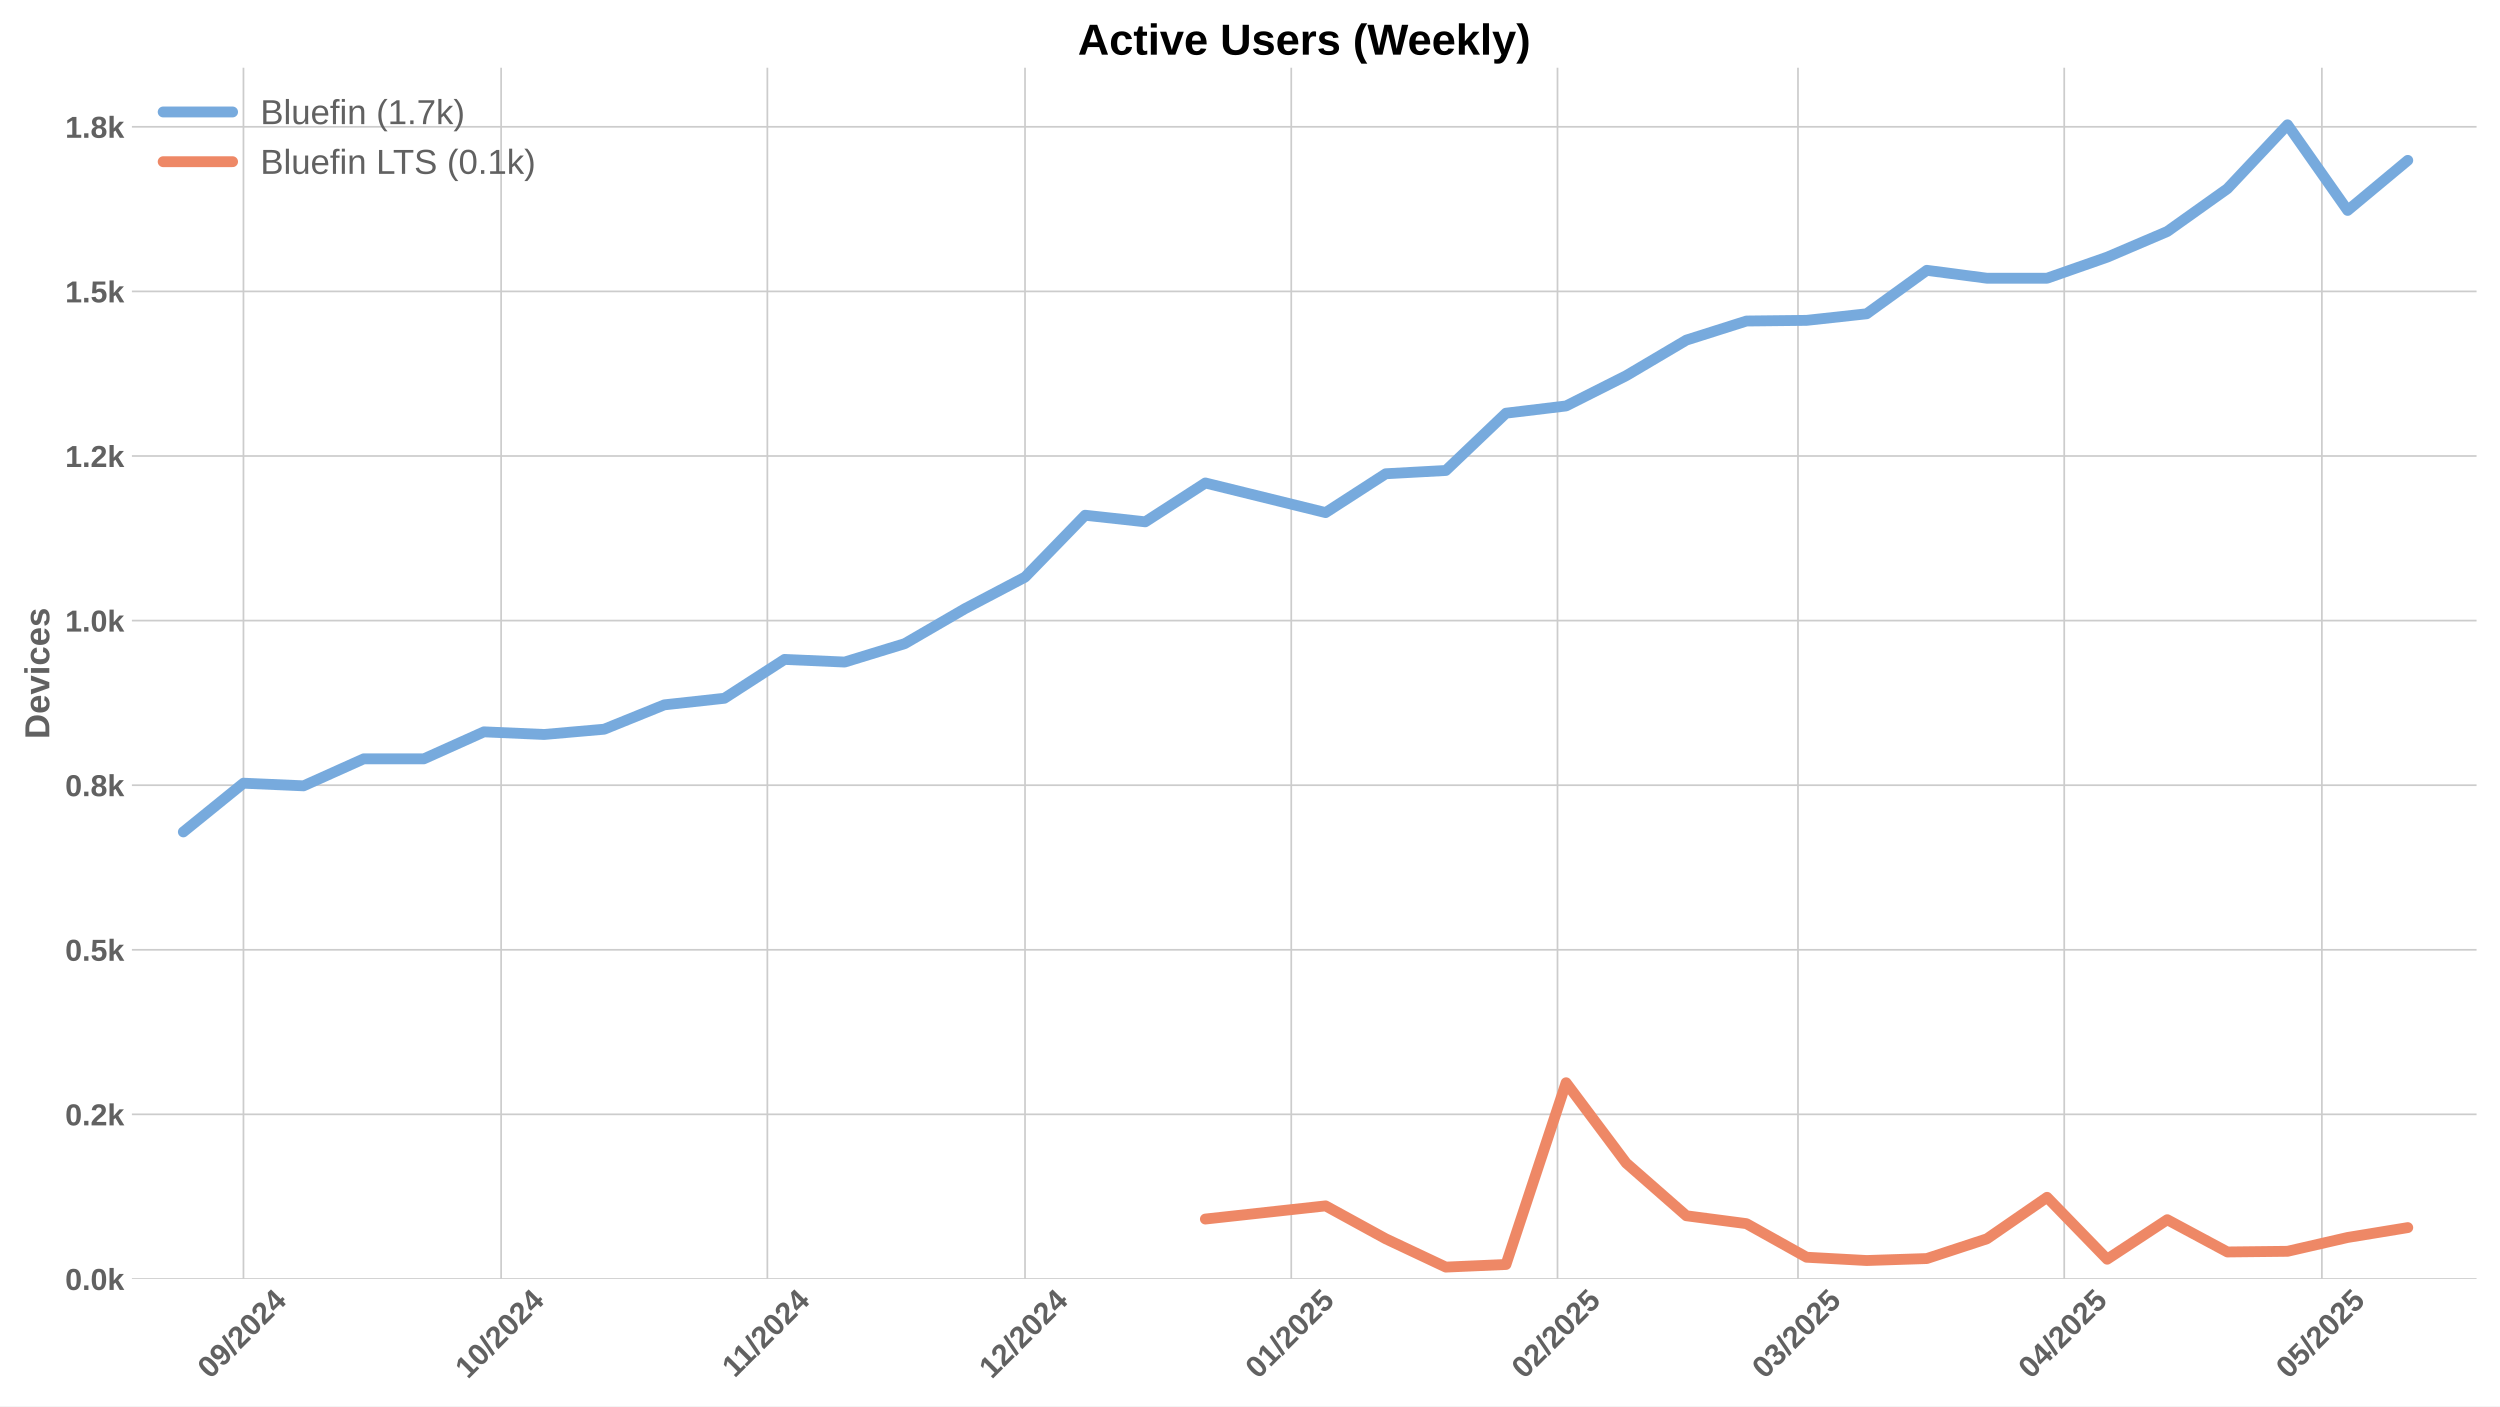
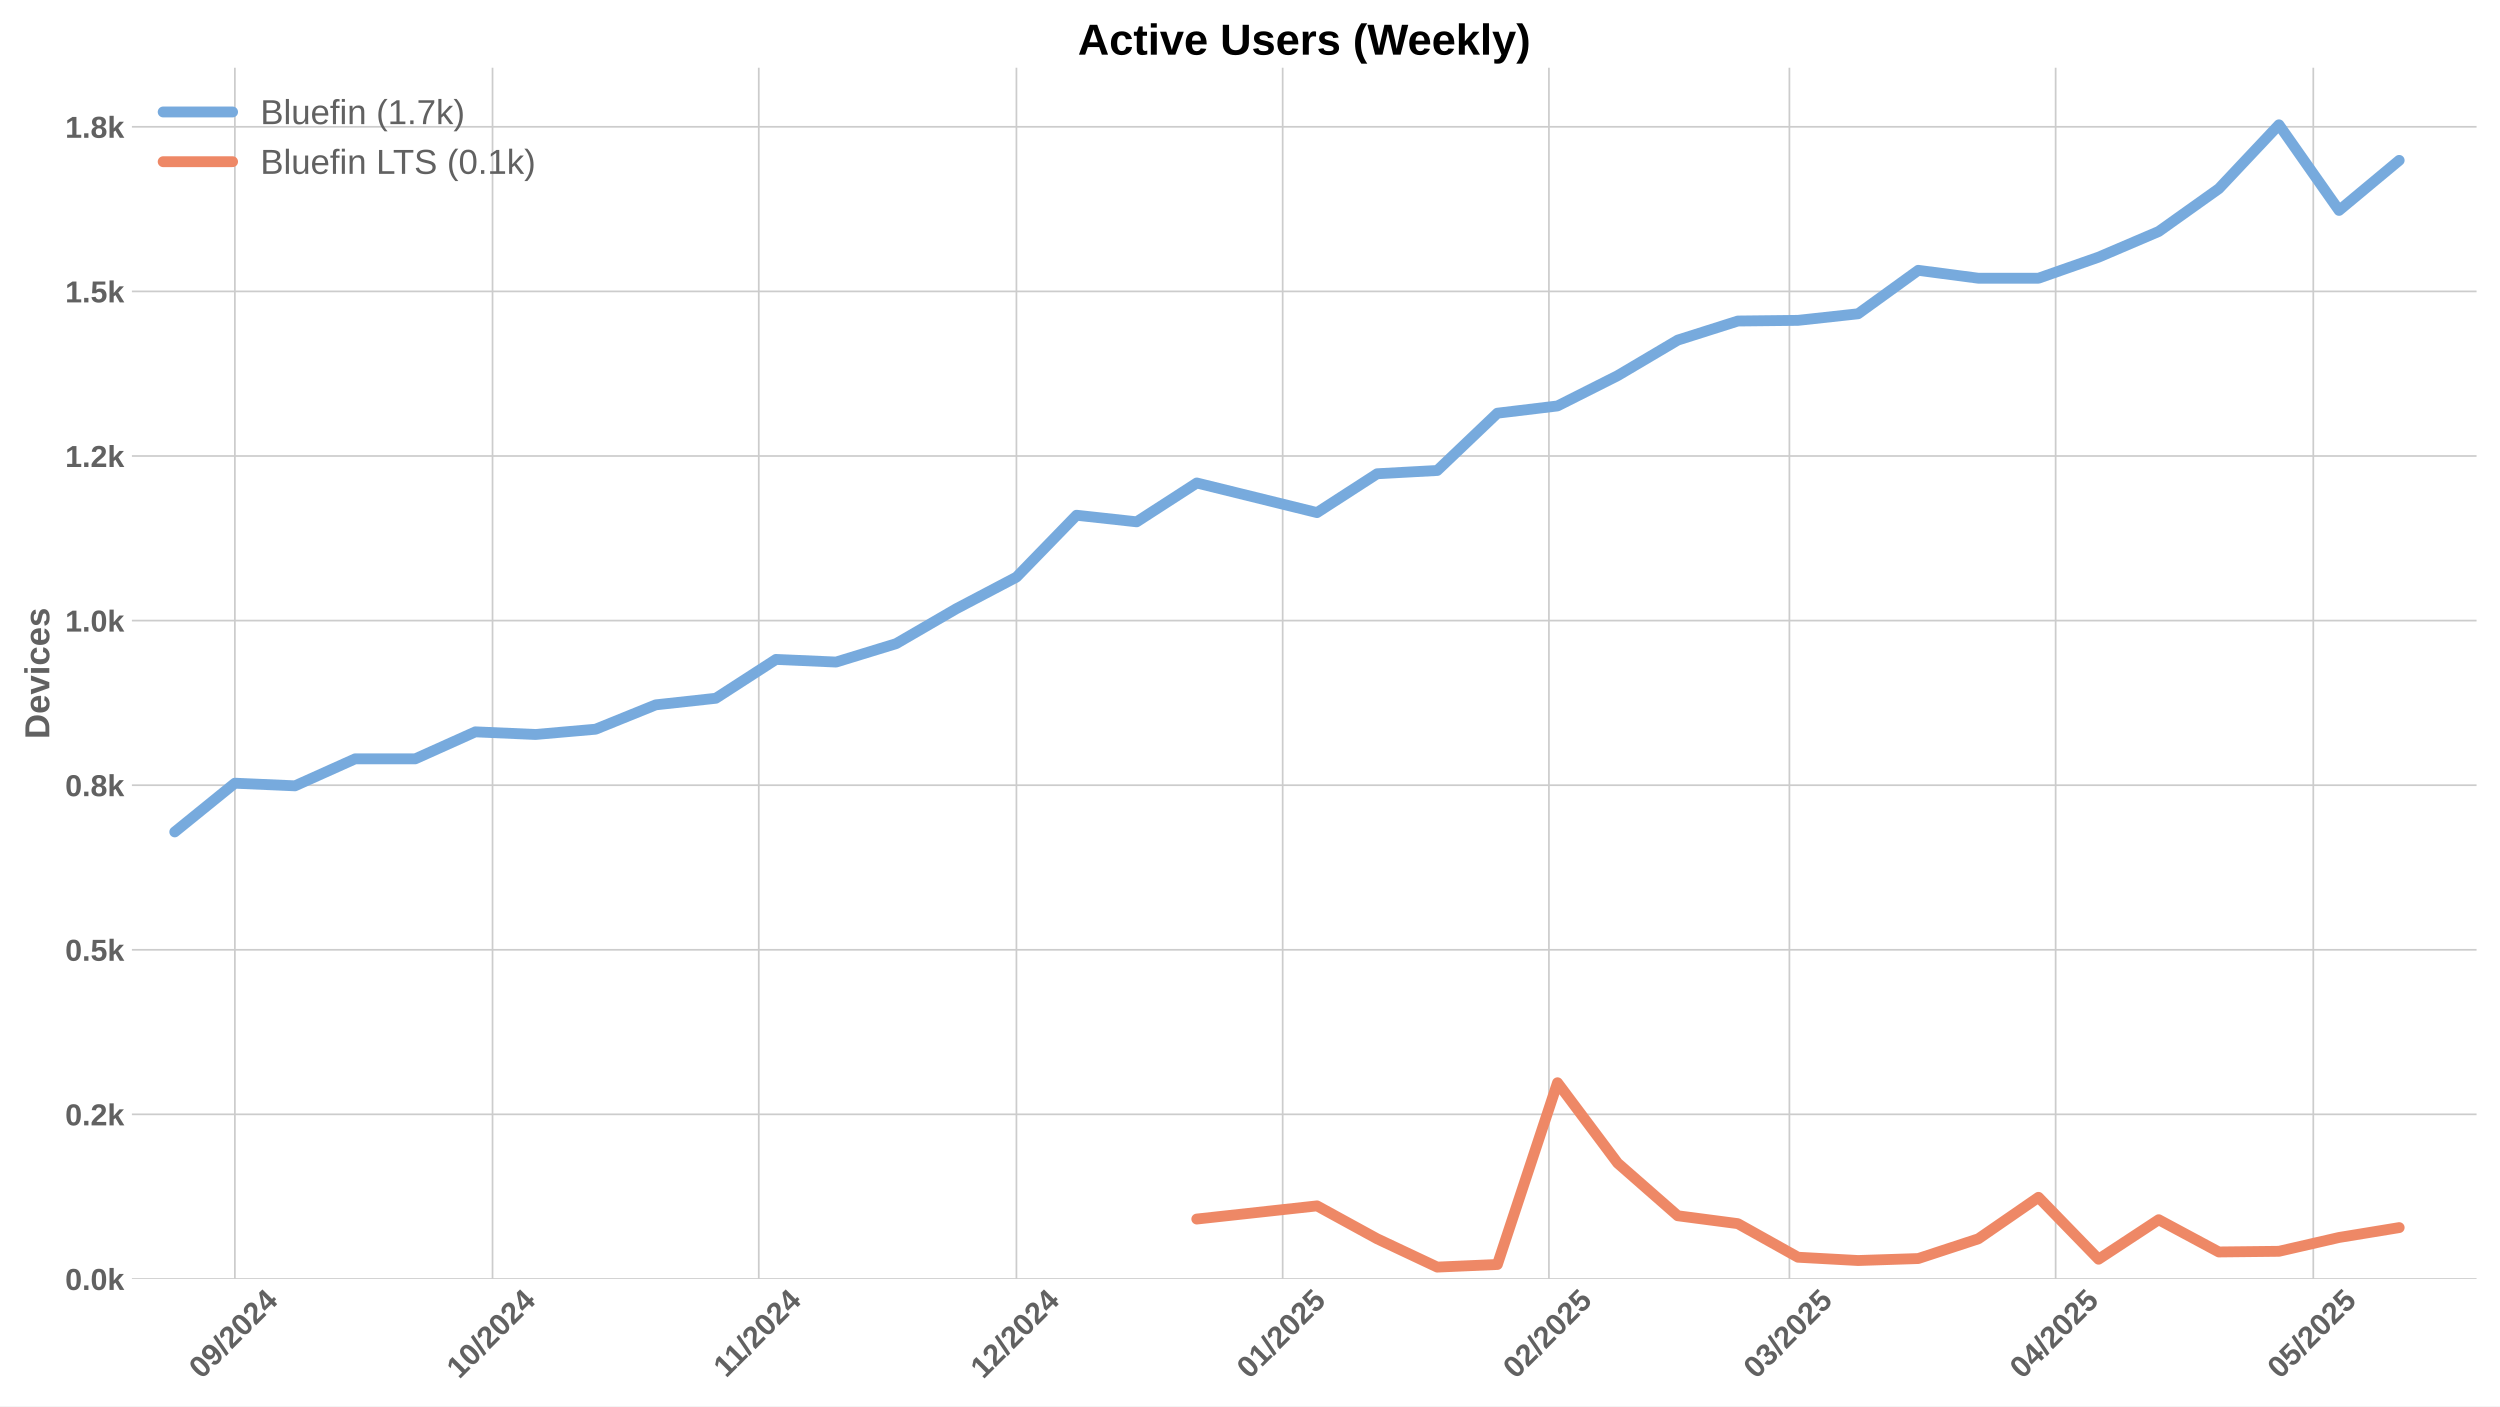
<svg xmlns="http://www.w3.org/2000/svg" xmlns:xlink="http://www.w3.org/1999/xlink" width="1152pt" height="648pt" viewBox="0 0 1152 648" version="1.1">
  <defs>
    <style type="text/css">*{stroke-linejoin: round; stroke-linecap: butt}</style>
  </defs>
  <g id="figure_1">
    <g id="patch_1">
      <path d="M 0 648  L 1152 648  L 1152 0  L 0 0  z " style="fill: #ffffff" />
    </g>
    <g id="axes_1">
      <g id="patch_2">
        <path d="M 60.78 589.343  L 1141.2 589.343  L 1141.2 31.2  L 60.78 31.2  z " style="fill: #ffffff" />
      </g>
      <g id="matplotlib.axis_1">
        <g id="xtick_1">
          <g id="line2d_1">
-             <path d="M 112.187 589.343  L 112.187 31.2  " clip-path="url(#pfa67b43230)" style="fill: none; stroke: #cccccc; stroke-width: 0.8; stroke-linecap: round" />
+             <path d="M 108.231 589.343  L 108.231 31.2  " clip-path="url(#p5450da39eb)" style="fill: none; stroke: #cccccc; stroke-width: 0.8; stroke-linecap: round" />
          </g>
          <g id="line2d_2" />
          <g id="text_1">
-             <g style="fill: #616161" transform="translate(96.85665 635.7977) rotate(-45) scale(0.14 -0.14)">
+             <g style="fill: #616161" transform="translate(92.901 635.7977) rotate(-45) scale(0.14 -0.14)">
              <defs>
                <path id="LiberationSans-Bold-30" d="M 3297 2203  Q 3297 1088 2914 512  Q 2531 -63 1766 -63  Q 253 -63 253 2203  Q 253 2994 418 3494  Q 584 3994 915 4231  Q 1247 4469 1791 4469  Q 2572 4469 2934 3903  Q 3297 3338 3297 2203  z M 2416 2203  Q 2416 2813 2356 3150  Q 2297 3488 2165 3634  Q 2034 3781 1784 3781  Q 1519 3781 1383 3632  Q 1247 3484 1189 3148  Q 1131 2813 1131 2203  Q 1131 1600 1192 1261  Q 1253 922 1386 775  Q 1519 628 1772 628  Q 2022 628 2158 783  Q 2294 938 2355 1278  Q 2416 1619 2416 2203  z " transform="scale(0.015625)" />
                <path id="LiberationSans-Bold-39" d="M 3322 2272  Q 3322 1100 2894 518  Q 2466 -63 1678 -63  Q 1097 -63 767 185  Q 438 434 300 972  L 1125 1088  Q 1247 628 1688 628  Q 2056 628 2254 981  Q 2453 1334 2459 2028  Q 2341 1794 2070 1661  Q 1800 1528 1488 1528  Q 906 1528 564 1923  Q 222 2319 222 2994  Q 222 3688 623 4078  Q 1025 4469 1759 4469  Q 2550 4469 2936 3920  Q 3322 3372 3322 2272  z M 2394 2888  Q 2394 3297 2214 3539  Q 2034 3781 1738 3781  Q 1447 3781 1280 3570  Q 1113 3359 1113 2988  Q 1113 2622 1278 2401  Q 1444 2181 1741 2181  Q 2022 2181 2208 2373  Q 2394 2566 2394 2888  z " transform="scale(0.015625)" />
                <path id="LiberationSans-Bold-2f" d="M 63 -128  L 972 4638  L 1716 4638  L 822 -128  L 63 -128  z " transform="scale(0.015625)" />
                <path id="LiberationSans-Bold-32" d="M 222 0  L 222 609  Q 394 988 711 1347  Q 1028 1706 1509 2097  Q 1972 2472 2158 2715  Q 2344 2959 2344 3194  Q 2344 3769 1766 3769  Q 1484 3769 1336 3617  Q 1188 3466 1144 3163  L 259 3213  Q 334 3825 717 4147  Q 1100 4469 1759 4469  Q 2472 4469 2853 4144  Q 3234 3819 3234 3231  Q 3234 2922 3112 2672  Q 2991 2422 2800 2211  Q 2609 2000 2376 1815  Q 2144 1631 1925 1456  Q 1706 1281 1526 1103  Q 1347 925 1259 722  L 3303 722  L 3303 0  L 222 0  z " transform="scale(0.015625)" />
                <path id="LiberationSans-Bold-34" d="M 2938 897  L 2938 0  L 2100 0  L 2100 897  L 97 897  L 97 1556  L 1956 4403  L 2938 4403  L 2938 1550  L 3525 1550  L 3525 897  L 2938 897  z M 2100 2991  Q 2100 3159 2111 3356  Q 2122 3553 2128 3609  Q 2047 3434 1834 3103  L 813 1550  L 2100 1550  L 2100 2991  z " transform="scale(0.015625)" />
              </defs>
              <use xlink:href="#LiberationSans-Bold-30" />
              <use xlink:href="#LiberationSans-Bold-39" transform="translate(55.61523 0)" />
              <use xlink:href="#LiberationSans-Bold-2f" transform="translate(111.2305 0)" />
              <use xlink:href="#LiberationSans-Bold-32" transform="translate(139.0137 0)" />
              <use xlink:href="#LiberationSans-Bold-30" transform="translate(194.6289 0)" />
              <use xlink:href="#LiberationSans-Bold-32" transform="translate(250.2441 0)" />
              <use xlink:href="#LiberationSans-Bold-34" transform="translate(305.8594 0)" />
            </g>
          </g>
        </g>
        <g id="xtick_2">
          <g id="line2d_3">
-             <path d="M 230.914 589.343  L 230.914 31.2  " clip-path="url(#pfa67b43230)" style="fill: none; stroke: #cccccc; stroke-width: 0.8; stroke-linecap: round" />
+             <path d="M 226.959 589.343  L 226.959 31.2  " clip-path="url(#p5450da39eb)" style="fill: none; stroke: #cccccc; stroke-width: 0.8; stroke-linecap: round" />
          </g>
          <g id="line2d_4" />
          <g id="text_2">
-             <g style="fill: #616161" transform="translate(215.5841 635.7977) rotate(-45) scale(0.14 -0.14)">
+             <g style="fill: #616161" transform="translate(211.6285 635.7977) rotate(-45) scale(0.14 -0.14)">
              <defs>
                <path id="LiberationSans-Bold-31" d="M 403 0  L 403 653  L 1494 653  L 1494 3656  L 438 2997  L 438 3688  L 1541 4403  L 2372 4403  L 2372 653  L 3381 653  L 3381 0  L 403 0  z " transform="scale(0.015625)" />
              </defs>
              <use xlink:href="#LiberationSans-Bold-31" />
              <use xlink:href="#LiberationSans-Bold-30" transform="translate(55.61523 0)" />
              <use xlink:href="#LiberationSans-Bold-2f" transform="translate(111.2305 0)" />
              <use xlink:href="#LiberationSans-Bold-32" transform="translate(139.0137 0)" />
              <use xlink:href="#LiberationSans-Bold-30" transform="translate(194.6289 0)" />
              <use xlink:href="#LiberationSans-Bold-32" transform="translate(250.2441 0)" />
              <use xlink:href="#LiberationSans-Bold-34" transform="translate(305.8594 0)" />
            </g>
          </g>
        </g>
        <g id="xtick_3">
          <g id="line2d_5">
-             <path d="M 353.599 589.343  L 353.599 31.2  " clip-path="url(#pfa67b43230)" style="fill: none; stroke: #cccccc; stroke-width: 0.8; stroke-linecap: round" />
+             <path d="M 349.644 589.343  L 349.644 31.2  " clip-path="url(#p5450da39eb)" style="fill: none; stroke: #cccccc; stroke-width: 0.8; stroke-linecap: round" />
          </g>
          <g id="line2d_6" />
          <g id="text_3">
-             <g style="fill: #616161" transform="translate(338.5414 635.2532) rotate(-45) scale(0.14 -0.14)">
+             <g style="fill: #616161" transform="translate(334.5858 635.2532) rotate(-45) scale(0.14 -0.14)">
              <use xlink:href="#LiberationSans-Bold-31" />
              <use xlink:href="#LiberationSans-Bold-31" transform="translate(50.11523 0)" />
              <use xlink:href="#LiberationSans-Bold-2f" transform="translate(105.7305 0)" />
              <use xlink:href="#LiberationSans-Bold-32" transform="translate(133.5137 0)" />
              <use xlink:href="#LiberationSans-Bold-30" transform="translate(189.1289 0)" />
              <use xlink:href="#LiberationSans-Bold-32" transform="translate(244.7441 0)" />
              <use xlink:href="#LiberationSans-Bold-34" transform="translate(300.3594 0)" />
            </g>
          </g>
        </g>
        <g id="xtick_4">
          <g id="line2d_7">
-             <path d="M 472.327 589.343  L 472.327 31.2  " clip-path="url(#pfa67b43230)" style="fill: none; stroke: #cccccc; stroke-width: 0.8; stroke-linecap: round" />
+             <path d="M 468.371 589.343  L 468.371 31.2  " clip-path="url(#p5450da39eb)" style="fill: none; stroke: #cccccc; stroke-width: 0.8; stroke-linecap: round" />
          </g>
          <g id="line2d_8" />
          <g id="text_4">
-             <g style="fill: #616161" transform="translate(456.9967 635.7977) rotate(-45) scale(0.14 -0.14)">
+             <g style="fill: #616161" transform="translate(453.041 635.7977) rotate(-45) scale(0.14 -0.14)">
              <use xlink:href="#LiberationSans-Bold-31" />
              <use xlink:href="#LiberationSans-Bold-32" transform="translate(55.61523 0)" />
              <use xlink:href="#LiberationSans-Bold-2f" transform="translate(111.2305 0)" />
              <use xlink:href="#LiberationSans-Bold-32" transform="translate(139.0137 0)" />
              <use xlink:href="#LiberationSans-Bold-30" transform="translate(194.6289 0)" />
              <use xlink:href="#LiberationSans-Bold-32" transform="translate(250.2441 0)" />
              <use xlink:href="#LiberationSans-Bold-34" transform="translate(305.8594 0)" />
            </g>
          </g>
        </g>
        <g id="xtick_5">
          <g id="line2d_9">
-             <path d="M 595.012 589.343  L 595.012 31.2  " clip-path="url(#pfa67b43230)" style="fill: none; stroke: #cccccc; stroke-width: 0.8; stroke-linecap: round" />
+             <path d="M 591.056 589.343  L 591.056 31.2  " clip-path="url(#p5450da39eb)" style="fill: none; stroke: #cccccc; stroke-width: 0.8; stroke-linecap: round" />
          </g>
          <g id="line2d_10" />
          <g id="text_5">
-             <g style="fill: #616161" transform="translate(579.6817 635.7977) rotate(-45) scale(0.14 -0.14)">
+             <g style="fill: #616161" transform="translate(575.7261 635.7977) rotate(-45) scale(0.14 -0.14)">
              <defs>
                <path id="LiberationSans-Bold-35" d="M 3381 1466  Q 3381 766 2945 351  Q 2509 -63 1750 -63  Q 1088 -63 689 235  Q 291 534 197 1100  L 1075 1172  Q 1144 891 1319 762  Q 1494 634 1759 634  Q 2088 634 2283 843  Q 2478 1053 2478 1447  Q 2478 1794 2293 2001  Q 2109 2209 1778 2209  Q 1413 2209 1181 1925  L 325 1925  L 478 4403  L 3125 4403  L 3125 3750  L 1275 3750  L 1203 2638  Q 1522 2919 2000 2919  Q 2628 2919 3004 2528  Q 3381 2138 3381 1466  z " transform="scale(0.015625)" />
              </defs>
              <use xlink:href="#LiberationSans-Bold-30" />
              <use xlink:href="#LiberationSans-Bold-31" transform="translate(55.61523 0)" />
              <use xlink:href="#LiberationSans-Bold-2f" transform="translate(111.2305 0)" />
              <use xlink:href="#LiberationSans-Bold-32" transform="translate(139.0137 0)" />
              <use xlink:href="#LiberationSans-Bold-30" transform="translate(194.6289 0)" />
              <use xlink:href="#LiberationSans-Bold-32" transform="translate(250.2441 0)" />
              <use xlink:href="#LiberationSans-Bold-35" transform="translate(305.8594 0)" />
            </g>
          </g>
        </g>
        <g id="xtick_6">
          <g id="line2d_11">
-             <path d="M 717.697 589.343  L 717.697 31.2  " clip-path="url(#pfa67b43230)" style="fill: none; stroke: #cccccc; stroke-width: 0.8; stroke-linecap: round" />
+             <path d="M 713.741 589.343  L 713.741 31.2  " clip-path="url(#p5450da39eb)" style="fill: none; stroke: #cccccc; stroke-width: 0.8; stroke-linecap: round" />
          </g>
          <g id="line2d_12" />
          <g id="text_6">
-             <g style="fill: #616161" transform="translate(702.3668 635.7977) rotate(-45) scale(0.14 -0.14)">
+             <g style="fill: #616161" transform="translate(698.4111 635.7977) rotate(-45) scale(0.14 -0.14)">
              <use xlink:href="#LiberationSans-Bold-30" />
              <use xlink:href="#LiberationSans-Bold-32" transform="translate(55.61523 0)" />
              <use xlink:href="#LiberationSans-Bold-2f" transform="translate(111.2305 0)" />
              <use xlink:href="#LiberationSans-Bold-32" transform="translate(139.0137 0)" />
              <use xlink:href="#LiberationSans-Bold-30" transform="translate(194.6289 0)" />
              <use xlink:href="#LiberationSans-Bold-32" transform="translate(250.2441 0)" />
              <use xlink:href="#LiberationSans-Bold-35" transform="translate(305.8594 0)" />
            </g>
          </g>
        </g>
        <g id="xtick_7">
          <g id="line2d_13">
-             <path d="M 828.509 589.343  L 828.509 31.2  " clip-path="url(#pfa67b43230)" style="fill: none; stroke: #cccccc; stroke-width: 0.8; stroke-linecap: round" />
+             <path d="M 824.554 589.343  L 824.554 31.2  " clip-path="url(#p5450da39eb)" style="fill: none; stroke: #cccccc; stroke-width: 0.8; stroke-linecap: round" />
          </g>
          <g id="line2d_14" />
          <g id="text_7">
-             <g style="fill: #616161" transform="translate(813.1791 635.7977) rotate(-45) scale(0.14 -0.14)">
+             <g style="fill: #616161" transform="translate(809.2234 635.7977) rotate(-45) scale(0.14 -0.14)">
              <defs>
                <path id="LiberationSans-Bold-33" d="M 3328 1222  Q 3328 603 2922 265  Q 2516 -72 1766 -72  Q 1056 -72 637 254  Q 219 581 147 1197  L 1041 1275  Q 1125 641 1763 641  Q 2078 641 2253 797  Q 2428 953 2428 1275  Q 2428 1569 2215 1725  Q 2003 1881 1584 1881  L 1278 1881  L 1278 2591  L 1566 2591  Q 1944 2591 2134 2745  Q 2325 2900 2325 3188  Q 2325 3459 2173 3614  Q 2022 3769 1731 3769  Q 1459 3769 1292 3619  Q 1125 3469 1100 3194  L 222 3256  Q 291 3825 694 4147  Q 1097 4469 1747 4469  Q 2438 4469 2827 4158  Q 3216 3847 3216 3297  Q 3216 2884 2973 2618  Q 2731 2353 2275 2266  L 2275 2253  Q 2781 2194 3054 1920  Q 3328 1647 3328 1222  z " transform="scale(0.015625)" />
              </defs>
              <use xlink:href="#LiberationSans-Bold-30" />
              <use xlink:href="#LiberationSans-Bold-33" transform="translate(55.61523 0)" />
              <use xlink:href="#LiberationSans-Bold-2f" transform="translate(111.2305 0)" />
              <use xlink:href="#LiberationSans-Bold-32" transform="translate(139.0137 0)" />
              <use xlink:href="#LiberationSans-Bold-30" transform="translate(194.6289 0)" />
              <use xlink:href="#LiberationSans-Bold-32" transform="translate(250.2441 0)" />
              <use xlink:href="#LiberationSans-Bold-35" transform="translate(305.8594 0)" />
            </g>
          </g>
        </g>
        <g id="xtick_8">
          <g id="line2d_15">
-             <path d="M 951.194 589.343  L 951.194 31.2  " clip-path="url(#pfa67b43230)" style="fill: none; stroke: #cccccc; stroke-width: 0.8; stroke-linecap: round" />
+             <path d="M 947.239 589.343  L 947.239 31.2  " clip-path="url(#p5450da39eb)" style="fill: none; stroke: #cccccc; stroke-width: 0.8; stroke-linecap: round" />
          </g>
          <g id="line2d_16" />
          <g id="text_8">
-             <g style="fill: #616161" transform="translate(935.8641 635.7977) rotate(-45) scale(0.14 -0.14)">
+             <g style="fill: #616161" transform="translate(931.9085 635.7977) rotate(-45) scale(0.14 -0.14)">
              <use xlink:href="#LiberationSans-Bold-30" />
              <use xlink:href="#LiberationSans-Bold-34" transform="translate(55.61523 0)" />
              <use xlink:href="#LiberationSans-Bold-2f" transform="translate(111.2305 0)" />
              <use xlink:href="#LiberationSans-Bold-32" transform="translate(139.0137 0)" />
              <use xlink:href="#LiberationSans-Bold-30" transform="translate(194.6289 0)" />
              <use xlink:href="#LiberationSans-Bold-32" transform="translate(250.2441 0)" />
              <use xlink:href="#LiberationSans-Bold-35" transform="translate(305.8594 0)" />
            </g>
          </g>
        </g>
        <g id="xtick_9">
          <g id="line2d_17">
-             <path d="M 1069.922 589.343  L 1069.922 31.2  " clip-path="url(#pfa67b43230)" style="fill: none; stroke: #cccccc; stroke-width: 0.8; stroke-linecap: round" />
+             <path d="M 1065.966 589.343  L 1065.966 31.2  " clip-path="url(#p5450da39eb)" style="fill: none; stroke: #cccccc; stroke-width: 0.8; stroke-linecap: round" />
          </g>
          <g id="line2d_18" />
          <g id="text_9">
-             <g style="fill: #616161" transform="translate(1054.592 635.7977) rotate(-45) scale(0.14 -0.14)">
+             <g style="fill: #616161" transform="translate(1050.636 635.7977) rotate(-45) scale(0.14 -0.14)">
              <use xlink:href="#LiberationSans-Bold-30" />
              <use xlink:href="#LiberationSans-Bold-35" transform="translate(55.61523 0)" />
              <use xlink:href="#LiberationSans-Bold-2f" transform="translate(111.2305 0)" />
              <use xlink:href="#LiberationSans-Bold-32" transform="translate(139.0137 0)" />
              <use xlink:href="#LiberationSans-Bold-30" transform="translate(194.6289 0)" />
              <use xlink:href="#LiberationSans-Bold-32" transform="translate(250.2441 0)" />
              <use xlink:href="#LiberationSans-Bold-35" transform="translate(305.8594 0)" />
            </g>
          </g>
        </g>
      </g>
      <g id="matplotlib.axis_2">
        <g id="ytick_1">
          <g id="line2d_19">
-             <path d="M 60.78 589.343  L 1141.2 589.343  " clip-path="url(#pfa67b43230)" style="fill: none; stroke: #cccccc; stroke-width: 0.8; stroke-linecap: round" />
+             <path d="M 60.78 589.343  L 1141.2 589.343  " clip-path="url(#p5450da39eb)" style="fill: none; stroke: #cccccc; stroke-width: 0.8; stroke-linecap: round" />
          </g>
          <g id="line2d_20" />
          <g id="text_10">
            <g style="fill: #616161" transform="translate(30.03469 594.416) scale(0.14 -0.14)">
              <defs>
                <path id="LiberationSans-Bold-2e" d="M 434 0  L 434 953  L 1338 953  L 1338 0  L 434 0  z " transform="scale(0.015625)" />
                <path id="LiberationSans-Bold-6b" d="M 2606 0  L 1703 1531  L 1325 1269  L 1325 0  L 447 0  L 447 4638  L 1325 4638  L 1325 1981  L 2531 3381  L 3475 3381  L 2288 2063  L 3566 0  L 2606 0  z " transform="scale(0.015625)" />
              </defs>
              <use xlink:href="#LiberationSans-Bold-30" />
              <use xlink:href="#LiberationSans-Bold-2e" transform="translate(55.61523 0)" />
              <use xlink:href="#LiberationSans-Bold-30" transform="translate(83.39844 0)" />
              <use xlink:href="#LiberationSans-Bold-6b" transform="translate(139.0137 0)" />
            </g>
          </g>
        </g>
        <g id="ytick_2">
          <g id="line2d_21">
-             <path d="M 60.78 513.498  L 1141.2 513.498  " clip-path="url(#pfa67b43230)" style="fill: none; stroke: #cccccc; stroke-width: 0.8; stroke-linecap: round" />
+             <path d="M 60.78 513.498  L 1141.2 513.498  " clip-path="url(#p5450da39eb)" style="fill: none; stroke: #cccccc; stroke-width: 0.8; stroke-linecap: round" />
          </g>
          <g id="line2d_22" />
          <g id="text_11">
            <g style="fill: #616161" transform="translate(30.03469 518.571) scale(0.14 -0.14)">
              <use xlink:href="#LiberationSans-Bold-30" />
              <use xlink:href="#LiberationSans-Bold-2e" transform="translate(55.61523 0)" />
              <use xlink:href="#LiberationSans-Bold-32" transform="translate(83.39844 0)" />
              <use xlink:href="#LiberationSans-Bold-6b" transform="translate(139.0137 0)" />
            </g>
          </g>
        </g>
        <g id="ytick_3">
          <g id="line2d_23">
-             <path d="M 60.78 437.653  L 1141.2 437.653  " clip-path="url(#pfa67b43230)" style="fill: none; stroke: #cccccc; stroke-width: 0.8; stroke-linecap: round" />
+             <path d="M 60.78 437.653  L 1141.2 437.653  " clip-path="url(#p5450da39eb)" style="fill: none; stroke: #cccccc; stroke-width: 0.8; stroke-linecap: round" />
          </g>
          <g id="line2d_24" />
          <g id="text_12">
            <g style="fill: #616161" transform="translate(30.03469 442.726) scale(0.14 -0.14)">
              <use xlink:href="#LiberationSans-Bold-30" />
              <use xlink:href="#LiberationSans-Bold-2e" transform="translate(55.61523 0)" />
              <use xlink:href="#LiberationSans-Bold-35" transform="translate(83.39844 0)" />
              <use xlink:href="#LiberationSans-Bold-6b" transform="translate(139.0137 0)" />
            </g>
          </g>
        </g>
        <g id="ytick_4">
          <g id="line2d_25">
-             <path d="M 60.78 361.808  L 1141.2 361.808  " clip-path="url(#pfa67b43230)" style="fill: none; stroke: #cccccc; stroke-width: 0.8; stroke-linecap: round" />
+             <path d="M 60.78 361.808  L 1141.2 361.808  " clip-path="url(#p5450da39eb)" style="fill: none; stroke: #cccccc; stroke-width: 0.8; stroke-linecap: round" />
          </g>
          <g id="line2d_26" />
          <g id="text_13">
            <g style="fill: #616161" transform="translate(30.03469 366.8811) scale(0.14 -0.14)">
              <defs>
                <path id="LiberationSans-Bold-38" d="M 3363 1241  Q 3363 622 2953 279  Q 2544 -63 1784 -63  Q 1031 -63 617 278  Q 203 619 203 1234  Q 203 1656 447 1945  Q 691 2234 1100 2303  L 1100 2316  Q 744 2394 525 2669  Q 306 2944 306 3303  Q 306 3844 689 4156  Q 1072 4469 1772 4469  Q 2488 4469 2870 4164  Q 3253 3859 3253 3297  Q 3253 2938 3036 2666  Q 2819 2394 2453 2322  L 2453 2309  Q 2878 2241 3120 1961  Q 3363 1681 3363 1241  z M 2350 3250  Q 2350 3563 2206 3708  Q 2063 3853 1772 3853  Q 1203 3853 1203 3250  Q 1203 2619 1778 2619  Q 2066 2619 2208 2766  Q 2350 2913 2350 3250  z M 2453 1313  Q 2453 2003 1766 2003  Q 1447 2003 1276 1822  Q 1106 1641 1106 1300  Q 1106 913 1275 734  Q 1444 556 1791 556  Q 2131 556 2292 734  Q 2453 913 2453 1313  z " transform="scale(0.015625)" />
              </defs>
              <use xlink:href="#LiberationSans-Bold-30" />
              <use xlink:href="#LiberationSans-Bold-2e" transform="translate(55.61523 0)" />
              <use xlink:href="#LiberationSans-Bold-38" transform="translate(83.39844 0)" />
              <use xlink:href="#LiberationSans-Bold-6b" transform="translate(139.0137 0)" />
            </g>
          </g>
        </g>
        <g id="ytick_5">
          <g id="line2d_27">
-             <path d="M 60.78 285.963  L 1141.2 285.963  " clip-path="url(#pfa67b43230)" style="fill: none; stroke: #cccccc; stroke-width: 0.8; stroke-linecap: round" />
+             <path d="M 60.78 285.963  L 1141.2 285.963  " clip-path="url(#p5450da39eb)" style="fill: none; stroke: #cccccc; stroke-width: 0.8; stroke-linecap: round" />
          </g>
          <g id="line2d_28" />
          <g id="text_14">
            <g style="fill: #616161" transform="translate(30.03469 291.0361) scale(0.14 -0.14)">
              <use xlink:href="#LiberationSans-Bold-31" />
              <use xlink:href="#LiberationSans-Bold-2e" transform="translate(55.61523 0)" />
              <use xlink:href="#LiberationSans-Bold-30" transform="translate(83.39844 0)" />
              <use xlink:href="#LiberationSans-Bold-6b" transform="translate(139.0137 0)" />
            </g>
          </g>
        </g>
        <g id="ytick_6">
          <g id="line2d_29">
-             <path d="M 60.78 210.118  L 1141.2 210.118  " clip-path="url(#pfa67b43230)" style="fill: none; stroke: #cccccc; stroke-width: 0.8; stroke-linecap: round" />
+             <path d="M 60.78 210.118  L 1141.2 210.118  " clip-path="url(#p5450da39eb)" style="fill: none; stroke: #cccccc; stroke-width: 0.8; stroke-linecap: round" />
          </g>
          <g id="line2d_30" />
          <g id="text_15">
            <g style="fill: #616161" transform="translate(30.03469 215.1911) scale(0.14 -0.14)">
              <use xlink:href="#LiberationSans-Bold-31" />
              <use xlink:href="#LiberationSans-Bold-2e" transform="translate(55.61523 0)" />
              <use xlink:href="#LiberationSans-Bold-32" transform="translate(83.39844 0)" />
              <use xlink:href="#LiberationSans-Bold-6b" transform="translate(139.0137 0)" />
            </g>
          </g>
        </g>
        <g id="ytick_7">
          <g id="line2d_31">
-             <path d="M 60.78 134.273  L 1141.2 134.273  " clip-path="url(#pfa67b43230)" style="fill: none; stroke: #cccccc; stroke-width: 0.8; stroke-linecap: round" />
+             <path d="M 60.78 134.273  L 1141.2 134.273  " clip-path="url(#p5450da39eb)" style="fill: none; stroke: #cccccc; stroke-width: 0.8; stroke-linecap: round" />
          </g>
          <g id="line2d_32" />
          <g id="text_16">
            <g style="fill: #616161" transform="translate(30.03469 139.3461) scale(0.14 -0.14)">
              <use xlink:href="#LiberationSans-Bold-31" />
              <use xlink:href="#LiberationSans-Bold-2e" transform="translate(55.61523 0)" />
              <use xlink:href="#LiberationSans-Bold-35" transform="translate(83.39844 0)" />
              <use xlink:href="#LiberationSans-Bold-6b" transform="translate(139.0137 0)" />
            </g>
          </g>
        </g>
        <g id="ytick_8">
          <g id="line2d_33">
-             <path d="M 60.78 58.428  L 1141.2 58.428  " clip-path="url(#pfa67b43230)" style="fill: none; stroke: #cccccc; stroke-width: 0.8; stroke-linecap: round" />
+             <path d="M 60.78 58.428  L 1141.2 58.428  " clip-path="url(#p5450da39eb)" style="fill: none; stroke: #cccccc; stroke-width: 0.8; stroke-linecap: round" />
          </g>
          <g id="line2d_34" />
          <g id="text_17">
            <g style="fill: #616161" transform="translate(30.03469 63.50116) scale(0.14 -0.14)">
              <use xlink:href="#LiberationSans-Bold-31" />
              <use xlink:href="#LiberationSans-Bold-2e" transform="translate(55.61523 0)" />
              <use xlink:href="#LiberationSans-Bold-38" transform="translate(83.39844 0)" />
              <use xlink:href="#LiberationSans-Bold-6b" transform="translate(139.0137 0)" />
            </g>
          </g>
        </g>
        <g id="text_18">
          <g style="fill: #616161" transform="translate(22.71469 340.5153) rotate(-90) scale(0.16 -0.16)">
            <defs>
              <path id="LiberationSans-Bold-44" d="M 4353 2234  Q 4353 1553 4086 1045  Q 3819 538 3330 269  Q 2841 0 2209 0  L 428 0  L 428 4403  L 2022 4403  Q 3134 4403 3743 3842  Q 4353 3281 4353 2234  z M 3425 2234  Q 3425 2944 3056 3317  Q 2688 3691 2003 3691  L 1350 3691  L 1350 713  L 2131 713  Q 2725 713 3075 1122  Q 3425 1531 3425 2234  z " transform="scale(0.015625)" />
              <path id="LiberationSans-Bold-65" d="M 1831 -63  Q 1069 -63 659 389  Q 250 841 250 1706  Q 250 2544 665 2994  Q 1081 3444 1844 3444  Q 2572 3444 2956 2961  Q 3341 2478 3341 1547  L 3341 1522  L 1172 1522  Q 1172 1028 1355 776  Q 1538 525 1875 525  Q 2341 525 2463 928  L 3291 856  Q 2931 -63 1831 -63  z M 1831 2891  Q 1522 2891 1355 2675  Q 1188 2459 1178 2072  L 2491 2072  Q 2466 2481 2294 2686  Q 2122 2891 1831 2891  z " transform="scale(0.015625)" />
              <path id="LiberationSans-Bold-76" d="M 2284 0  L 1234 0  L 25 3381  L 953 3381  L 1544 1491  Q 1591 1334 1766 709  Q 1797 838 1894 1159  Q 1991 1481 2613 3381  L 3531 3381  L 2284 0  z " transform="scale(0.015625)" />
              <path id="LiberationSans-Bold-69" d="M 447 3991  L 447 4638  L 1325 4638  L 1325 3991  L 447 3991  z M 447 0  L 447 3381  L 1325 3381  L 1325 0  L 447 0  z " transform="scale(0.015625)" />
              <path id="LiberationSans-Bold-63" d="M 1856 -63  Q 1088 -63 669 395  Q 250 853 250 1672  Q 250 2509 672 2976  Q 1094 3444 1869 3444  Q 2466 3444 2856 3144  Q 3247 2844 3347 2316  L 2463 2272  Q 2425 2531 2275 2686  Q 2125 2841 1850 2841  Q 1172 2841 1172 1706  Q 1172 538 1863 538  Q 2113 538 2281 695  Q 2450 853 2491 1166  L 3372 1125  Q 3325 778 3123 506  Q 2922 234 2594 85  Q 2266 -63 1856 -63  z " transform="scale(0.015625)" />
              <path id="LiberationSans-Bold-73" d="M 3297 988  Q 3297 497 2895 217  Q 2494 -63 1784 -63  Q 1088 -63 717 157  Q 347 378 225 844  L 997 959  Q 1063 719 1223 619  Q 1384 519 1784 519  Q 2153 519 2322 612  Q 2491 706 2491 906  Q 2491 1069 2355 1164  Q 2219 1259 1894 1325  Q 1150 1472 890 1598  Q 631 1725 495 1926  Q 359 2128 359 2422  Q 359 2906 732 3176  Q 1106 3447 1791 3447  Q 2394 3447 2761 3212  Q 3128 2978 3219 2534  L 2441 2453  Q 2403 2659 2256 2761  Q 2109 2863 1791 2863  Q 1478 2863 1322 2783  Q 1166 2703 1166 2516  Q 1166 2369 1286 2283  Q 1406 2197 1691 2141  Q 2088 2059 2395 1973  Q 2703 1888 2889 1769  Q 3075 1650 3186 1464  Q 3297 1278 3297 988  z " transform="scale(0.015625)" />
            </defs>
            <use xlink:href="#LiberationSans-Bold-44" />
            <use xlink:href="#LiberationSans-Bold-65" transform="translate(72.2168 0)" />
            <use xlink:href="#LiberationSans-Bold-76" transform="translate(127.832 0)" />
            <use xlink:href="#LiberationSans-Bold-69" transform="translate(183.4473 0)" />
            <use xlink:href="#LiberationSans-Bold-63" transform="translate(211.2305 0)" />
            <use xlink:href="#LiberationSans-Bold-65" transform="translate(266.8457 0)" />
            <use xlink:href="#LiberationSans-Bold-73" transform="translate(322.4609 0)" />
          </g>
        </g>
      </g>
      <g id="line2d_35">
-         <path d="M 84.484 383.348  L 112.187 360.898  L 139.89 362.112  L 167.593 349.673  L 195.296 349.673  L 222.999 337.234  L 250.702 338.448  L 278.405 336.021  L 306.108 324.796  L 333.812 321.762  L 361.515 303.863  L 389.218 305.076  L 416.921 296.582  L 444.624 280.502  L 472.327 265.94  L 500.03 237.422  L 527.733 240.456  L 555.436 222.557  L 610.842 236.209  L 638.545 218.31  L 666.248 216.793  L 693.952 190.399  L 721.655 187.061  L 749.358 173.106  L 777.061 156.723  L 804.764 147.925  L 832.467 147.622  L 860.17 144.588  L 887.873 124.565  L 915.576 128.206  L 943.279 128.206  L 970.982 118.498  L 998.685 106.666  L 1026.388 86.946  L 1054.092 57.518  L 1081.795 96.958  L 1109.498 73.901  " clip-path="url(#pfa67b43230)" style="fill: none; stroke: #77aadd; stroke-width: 5; stroke-linecap: round" />
+         <path d="M 80.528 383.348  L 108.231 360.898  L 135.934 362.112  L 163.637 349.673  L 191.341 349.673  L 219.044 337.234  L 246.747 338.448  L 274.45 336.021  L 302.153 324.796  L 329.856 321.762  L 357.559 303.863  L 385.262 305.076  L 412.965 296.582  L 440.668 280.502  L 468.371 265.94  L 496.074 237.422  L 523.777 240.456  L 551.481 222.557  L 606.887 236.209  L 634.59 218.31  L 662.293 216.793  L 689.996 190.399  L 717.699 187.061  L 745.402 173.106  L 773.105 156.723  L 800.808 147.925  L 828.511 147.622  L 856.214 144.588  L 883.917 124.565  L 911.621 128.206  L 939.324 128.206  L 967.027 118.498  L 994.73 106.666  L 1022.433 86.946  L 1050.136 57.518  L 1077.839 96.958  L 1105.542 73.901  " clip-path="url(#p5450da39eb)" style="fill: none; stroke: #77aadd; stroke-width: 5; stroke-linecap: round" />
      </g>
      <g id="line2d_36">
-         <path d="M 555.436 561.736  L 610.842 555.668  L 638.545 570.837  L 666.248 583.882  L 693.952 582.669  L 721.655 498.936  L 749.358 535.948  L 777.061 560.219  L 804.764 563.859  L 832.467 579.332  L 860.17 580.849  L 887.873 579.938  L 915.576 570.837  L 943.279 551.724  L 970.982 580.242  L 998.685 562.039  L 1026.388 576.905  L 1054.092 576.601  L 1081.795 570.23  L 1109.498 565.68  " clip-path="url(#pfa67b43230)" style="fill: none; stroke: #ee8866; stroke-width: 5; stroke-linecap: round" />
+         <path d="M 551.481 561.736  L 606.887 555.668  L 634.59 570.837  L 662.293 583.882  L 689.996 582.669  L 717.699 498.936  L 745.402 535.948  L 773.105 560.219  L 800.808 563.859  L 828.511 579.332  L 856.214 580.849  L 883.917 579.938  L 911.621 570.837  L 939.324 551.724  L 967.027 580.242  L 994.73 562.039  L 1022.433 576.905  L 1050.136 576.601  L 1077.839 570.23  L 1105.542 565.68  " clip-path="url(#p5450da39eb)" style="fill: none; stroke: #ee8866; stroke-width: 5; stroke-linecap: round" />
      </g>
      <g id="patch_3">
        <path d="M 60.78 589.343  L 60.78 31.2  " style="fill: none" />
      </g>
      <g id="patch_4">
        <path d="M 1141.2 589.343  L 1141.2 31.2  " style="fill: none" />
      </g>
      <g id="patch_5">
        <path d="M 60.78 589.343  L 1141.2 589.343  " style="fill: none" />
      </g>
      <g id="patch_6">
        <path d="M 60.78 31.2  L 1141.2 31.2  " style="fill: none" />
      </g>
      <g id="text_19">
        <g transform="translate(496.6791 25.2) scale(0.2 -0.2)">
          <defs>
            <path id="LiberationSans-Bold-41" d="M 3541 0  L 3150 1125  L 1472 1125  L 1081 0  L 159 0  L 1766 4403  L 2853 4403  L 4453 0  L 3541 0  z M 2309 3725  L 2291 3656  Q 2259 3544 2215 3400  Q 2172 3256 1678 1819  L 2944 1819  L 2509 3084  L 2375 3509  L 2309 3725  z " transform="scale(0.015625)" />
            <path id="LiberationSans-Bold-74" d="M 1313 -56  Q 925 -56 715 155  Q 506 366 506 794  L 506 2788  L 78 2788  L 78 3381  L 550 3381  L 825 4175  L 1375 4175  L 1375 3381  L 2016 3381  L 2016 2788  L 1375 2788  L 1375 1031  Q 1375 784 1469 667  Q 1563 550 1759 550  Q 1863 550 2053 594  L 2053 50  Q 1728 -56 1313 -56  z " transform="scale(0.015625)" />
            <path id="LiberationSans-Bold-20" transform="scale(0.015625)" />
            <path id="LiberationSans-Bold-55" d="M 2259 -63  Q 1350 -63 867 381  Q 384 825 384 1650  L 384 4403  L 1306 4403  L 1306 1722  Q 1306 1200 1554 929  Q 1803 659 2284 659  Q 2778 659 3043 942  Q 3309 1225 3309 1753  L 3309 4403  L 4231 4403  L 4231 1697  Q 4231 859 3714 398  Q 3197 -63 2259 -63  z " transform="scale(0.015625)" />
            <path id="LiberationSans-Bold-72" d="M 447 0  L 447 2588  Q 447 2866 439 3052  Q 431 3238 422 3381  L 1259 3381  Q 1269 3325 1284 3039  Q 1300 2753 1300 2659  L 1313 2659  Q 1441 3016 1541 3161  Q 1641 3306 1778 3376  Q 1916 3447 2122 3447  Q 2291 3447 2394 3400  L 2394 2666  Q 2181 2713 2019 2713  Q 1691 2713 1508 2447  Q 1325 2181 1325 1659  L 1325 0  L 447 0  z " transform="scale(0.015625)" />
            <path id="LiberationSans-Bold-28" d="M 1247 -1328  Q 756 -622 537 81  Q 319 784 319 1659  Q 319 2531 537 3232  Q 756 3934 1247 4638  L 2125 4638  Q 1631 3925 1407 3219  Q 1184 2513 1184 1656  Q 1184 803 1406 101  Q 1628 -600 2125 -1328  L 1247 -1328  z " transform="scale(0.015625)" />
            <path id="LiberationSans-Bold-57" d="M 4897 0  L 3803 0  L 3206 2547  Q 3097 2997 3022 3488  Q 2947 3078 2900 2864  Q 2853 2650 2234 0  L 1141 0  L 6 4403  L 941 4403  L 1578 1559  L 1722 872  Q 1809 1306 1892 1701  Q 1975 2097 2516 4403  L 3547 4403  L 4103 2059  Q 4169 1797 4325 872  L 4403 1234  L 4569 1953  L 5100 4403  L 6034 4403  L 4897 0  z " transform="scale(0.015625)" />
            <path id="LiberationSans-Bold-6c" d="M 447 0  L 447 4638  L 1325 4638  L 1325 0  L 447 0  z " transform="scale(0.015625)" />
            <path id="LiberationSans-Bold-79" d="M 884 -1328  Q 569 -1328 331 -1288  L 331 -663  Q 497 -688 634 -688  Q 822 -688 945 -628  Q 1069 -569 1167 -431  Q 1266 -294 1388 34  L 50 3381  L 978 3381  L 1509 1797  Q 1634 1456 1825 753  L 1903 1050  L 2106 1784  L 2606 3381  L 3525 3381  L 2188 -178  Q 1919 -828 1630 -1078  Q 1341 -1328 884 -1328  z " transform="scale(0.015625)" />
            <path id="LiberationSans-Bold-29" d="M 6 -1328  Q 506 -597 726 101  Q 947 800 947 1656  Q 947 2516 722 3223  Q 497 3931 6 4638  L 884 4638  Q 1378 3928 1595 3225  Q 1813 2522 1813 1659  Q 1813 791 1595 87  Q 1378 -616 884 -1328  L 6 -1328  z " transform="scale(0.015625)" />
          </defs>
          <use xlink:href="#LiberationSans-Bold-41" />
          <use xlink:href="#LiberationSans-Bold-63" transform="translate(72.2168 0)" />
          <use xlink:href="#LiberationSans-Bold-74" transform="translate(127.832 0)" />
          <use xlink:href="#LiberationSans-Bold-69" transform="translate(161.1328 0)" />
          <use xlink:href="#LiberationSans-Bold-76" transform="translate(188.916 0)" />
          <use xlink:href="#LiberationSans-Bold-65" transform="translate(244.5312 0)" />
          <use xlink:href="#LiberationSans-Bold-20" transform="translate(300.1465 0)" />
          <use xlink:href="#LiberationSans-Bold-55" transform="translate(327.9297 0)" />
          <use xlink:href="#LiberationSans-Bold-73" transform="translate(400.1465 0)" />
          <use xlink:href="#LiberationSans-Bold-65" transform="translate(455.7617 0)" />
          <use xlink:href="#LiberationSans-Bold-72" transform="translate(511.377 0)" />
          <use xlink:href="#LiberationSans-Bold-73" transform="translate(550.293 0)" />
          <use xlink:href="#LiberationSans-Bold-20" transform="translate(605.9082 0)" />
          <use xlink:href="#LiberationSans-Bold-28" transform="translate(633.6914 0)" />
          <use xlink:href="#LiberationSans-Bold-57" transform="translate(666.9922 0)" />
          <use xlink:href="#LiberationSans-Bold-65" transform="translate(759.627 0)" />
          <use xlink:href="#LiberationSans-Bold-65" transform="translate(815.2422 0)" />
          <use xlink:href="#LiberationSans-Bold-6b" transform="translate(870.8574 0)" />
          <use xlink:href="#LiberationSans-Bold-6c" transform="translate(926.4727 0)" />
          <use xlink:href="#LiberationSans-Bold-79" transform="translate(954.2559 0)" />
          <use xlink:href="#LiberationSans-Bold-29" transform="translate(1009.871 0)" />
        </g>
      </g>
      <g id="legend_1">
        <g id="line2d_37">
          <path d="M 75.18 51.595  L 91.18 51.595  L 107.18 51.595  " style="fill: none; stroke: #77aadd; stroke-width: 5; stroke-linecap: round" />
        </g>
        <g id="text_20">
          <g style="fill: #616161" transform="translate(119.98 57.195) scale(0.16 -0.16)">
            <defs>
              <path id="LiberationSans-42" d="M 3931 1241  Q 3931 653 3503 326  Q 3075 0 2313 0  L 525 0  L 525 4403  L 2125 4403  Q 3675 4403 3675 3334  Q 3675 2944 3456 2678  Q 3238 2413 2838 2322  Q 3363 2259 3647 1970  Q 3931 1681 3931 1241  z M 3075 3263  Q 3075 3619 2831 3772  Q 2588 3925 2125 3925  L 1122 3925  L 1122 2531  L 2125 2531  Q 2603 2531 2839 2711  Q 3075 2891 3075 3263  z M 3328 1288  Q 3328 2066 2234 2066  L 1122 2066  L 1122 478  L 2281 478  Q 2828 478 3078 681  Q 3328 884 3328 1288  z " transform="scale(0.015625)" />
              <path id="LiberationSans-6c" d="M 431 0  L 431 4638  L 994 4638  L 994 0  L 431 0  z " transform="scale(0.015625)" />
              <path id="LiberationSans-75" d="M 981 3381  L 981 1238  Q 981 903 1047 718  Q 1113 534 1256 453  Q 1400 372 1678 372  Q 2084 372 2318 650  Q 2553 928 2553 1422  L 2553 3381  L 3116 3381  L 3116 722  Q 3116 131 3134 0  L 2603 0  Q 2600 16 2597 84  Q 2594 153 2589 242  Q 2584 331 2578 578  L 2569 578  Q 2375 228 2120 82  Q 1866 -63 1488 -63  Q 931 -63 673 214  Q 416 491 416 1128  L 416 3381  L 981 3381  z " transform="scale(0.015625)" />
              <path id="LiberationSans-65" d="M 863 1572  Q 863 991 1103 675  Q 1344 359 1806 359  Q 2172 359 2392 506  Q 2613 653 2691 878  L 3184 738  Q 2881 -63 1806 -63  Q 1056 -63 664 384  Q 272 831 272 1713  Q 272 2550 664 2997  Q 1056 3444 1784 3444  Q 3275 3444 3275 1647  L 3275 1572  L 863 1572  z M 2694 2003  Q 2647 2538 2422 2783  Q 2197 3028 1775 3028  Q 1366 3028 1127 2754  Q 888 2481 869 2003  L 2694 2003  z " transform="scale(0.015625)" />
              <path id="LiberationSans-66" d="M 1128 2972  L 1128 0  L 566 0  L 566 2972  L 91 2972  L 91 3381  L 566 3381  L 566 3763  Q 566 4225 769 4428  Q 972 4631 1391 4631  Q 1625 4631 1788 4594  L 1788 4166  Q 1647 4191 1538 4191  Q 1322 4191 1225 4081  Q 1128 3972 1128 3684  L 1128 3381  L 1788 3381  L 1788 2972  L 1128 2972  z " transform="scale(0.015625)" />
              <path id="LiberationSans-69" d="M 428 4100  L 428 4638  L 991 4638  L 991 4100  L 428 4100  z M 428 0  L 428 3381  L 991 3381  L 991 0  L 428 0  z " transform="scale(0.015625)" />
              <path id="LiberationSans-6e" d="M 2578 0  L 2578 2144  Q 2578 2478 2512 2662  Q 2447 2847 2303 2928  Q 2159 3009 1881 3009  Q 1475 3009 1240 2731  Q 1006 2453 1006 1959  L 1006 0  L 444 0  L 444 2659  Q 444 3250 425 3381  L 956 3381  Q 959 3366 962 3297  Q 966 3228 970 3139  Q 975 3050 981 2803  L 991 2803  Q 1184 3153 1439 3298  Q 1694 3444 2072 3444  Q 2628 3444 2886 3167  Q 3144 2891 3144 2253  L 3144 0  L 2578 0  z " transform="scale(0.015625)" />
              <path id="LiberationSans-20" transform="scale(0.015625)" />
              <path id="LiberationSans-28" d="M 397 1663  Q 397 2566 680 3284  Q 963 4003 1550 4638  L 2094 4638  Q 1509 3988 1236 3256  Q 963 2525 963 1656  Q 963 791 1233 62  Q 1503 -666 2094 -1325  L 1550 -1325  Q 959 -688 678 32  Q 397 753 397 1650  L 397 1663  z " transform="scale(0.015625)" />
              <path id="LiberationSans-31" d="M 488 0  L 488 478  L 1609 478  L 1609 3866  L 616 3156  L 616 3688  L 1656 4403  L 2175 4403  L 2175 478  L 3247 478  L 3247 0  L 488 0  z " transform="scale(0.015625)" />
              <path id="LiberationSans-2e" d="M 584 0  L 584 684  L 1194 684  L 1194 0  L 584 0  z " transform="scale(0.015625)" />
              <path id="LiberationSans-37" d="M 3238 3947  Q 2563 2916 2284 2331  Q 2006 1747 1867 1178  Q 1728 609 1728 0  L 1141 0  Q 1141 844 1498 1776  Q 1856 2709 2694 3925  L 328 3925  L 328 4403  L 3238 4403  L 3238 3947  z " transform="scale(0.015625)" />
              <path id="LiberationSans-6b" d="M 2550 0  L 1406 1544  L 994 1203  L 994 0  L 431 0  L 431 4638  L 994 4638  L 994 1741  L 2478 3381  L 3138 3381  L 1766 1928  L 3209 0  L 2550 0  z " transform="scale(0.015625)" />
              <path id="LiberationSans-29" d="M 1734 1650  Q 1734 747 1451 28  Q 1169 -691 581 -1325  L 38 -1325  Q 625 -669 897 57  Q 1169 784 1169 1656  Q 1169 2528 895 3256  Q 622 3984 38 4638  L 581 4638  Q 1172 4000 1453 3279  Q 1734 2559 1734 1663  L 1734 1650  z " transform="scale(0.015625)" />
            </defs>
            <use xlink:href="#LiberationSans-42" />
            <use xlink:href="#LiberationSans-6c" transform="translate(66.69922 0)" />
            <use xlink:href="#LiberationSans-75" transform="translate(88.91602 0)" />
            <use xlink:href="#LiberationSans-65" transform="translate(144.5312 0)" />
            <use xlink:href="#LiberationSans-66" transform="translate(200.1465 0)" />
            <use xlink:href="#LiberationSans-69" transform="translate(227.9297 0)" />
            <use xlink:href="#LiberationSans-6e" transform="translate(250.1465 0)" />
            <use xlink:href="#LiberationSans-20" transform="translate(305.7617 0)" />
            <use xlink:href="#LiberationSans-28" transform="translate(333.5449 0)" />
            <use xlink:href="#LiberationSans-31" transform="translate(366.8457 0)" />
            <use xlink:href="#LiberationSans-2e" transform="translate(422.4609 0)" />
            <use xlink:href="#LiberationSans-37" transform="translate(450.2441 0)" />
            <use xlink:href="#LiberationSans-6b" transform="translate(505.8594 0)" />
            <use xlink:href="#LiberationSans-29" transform="translate(555.8594 0)" />
          </g>
        </g>
        <g id="line2d_38">
          <path d="M 75.18 74.51  L 91.18 74.51  L 107.18 74.51  " style="fill: none; stroke: #ee8866; stroke-width: 5; stroke-linecap: round" />
        </g>
        <g id="text_21">
          <g style="fill: #616161" transform="translate(119.98 80.11) scale(0.16 -0.16)">
            <defs>
              <path id="LiberationSans-4c" d="M 525 0  L 525 4403  L 1122 4403  L 1122 488  L 3347 488  L 3347 0  L 525 0  z " transform="scale(0.015625)" />
              <path id="LiberationSans-54" d="M 2250 3916  L 2250 0  L 1656 0  L 1656 3916  L 144 3916  L 144 4403  L 3763 4403  L 3763 3916  L 2250 3916  z " transform="scale(0.015625)" />
              <path id="LiberationSans-53" d="M 3975 1216  Q 3975 606 3498 271  Q 3022 -63 2156 -63  Q 547 -63 291 1056  L 869 1172  Q 969 775 1294 589  Q 1619 403 2178 403  Q 2756 403 3070 601  Q 3384 800 3384 1184  Q 3384 1400 3286 1534  Q 3188 1669 3009 1756  Q 2831 1844 2584 1903  Q 2338 1963 2038 2031  Q 1516 2147 1245 2262  Q 975 2378 819 2520  Q 663 2663 580 2853  Q 497 3044 497 3291  Q 497 3856 930 4162  Q 1363 4469 2169 4469  Q 2919 4469 3316 4239  Q 3713 4009 3872 3456  L 3284 3353  Q 3188 3703 2916 3861  Q 2644 4019 2163 4019  Q 1634 4019 1356 3844  Q 1078 3669 1078 3322  Q 1078 3119 1186 2986  Q 1294 2853 1497 2761  Q 1700 2669 2306 2534  Q 2509 2488 2711 2439  Q 2913 2391 3097 2323  Q 3281 2256 3442 2165  Q 3603 2075 3722 1944  Q 3841 1813 3908 1634  Q 3975 1456 3975 1216  z " transform="scale(0.015625)" />
              <path id="LiberationSans-30" d="M 3309 2203  Q 3309 1100 2920 518  Q 2531 -63 1772 -63  Q 1013 -63 631 515  Q 250 1094 250 2203  Q 250 3338 620 3903  Q 991 4469 1791 4469  Q 2569 4469 2939 3897  Q 3309 3325 3309 2203  z M 2738 2203  Q 2738 3156 2517 3584  Q 2297 4013 1791 4013  Q 1272 4013 1045 3591  Q 819 3169 819 2203  Q 819 1266 1048 831  Q 1278 397 1778 397  Q 2275 397 2506 840  Q 2738 1284 2738 2203  z " transform="scale(0.015625)" />
            </defs>
            <use xlink:href="#LiberationSans-42" />
            <use xlink:href="#LiberationSans-6c" transform="translate(66.69922 0)" />
            <use xlink:href="#LiberationSans-75" transform="translate(88.91602 0)" />
            <use xlink:href="#LiberationSans-65" transform="translate(144.5312 0)" />
            <use xlink:href="#LiberationSans-66" transform="translate(200.1465 0)" />
            <use xlink:href="#LiberationSans-69" transform="translate(227.9297 0)" />
            <use xlink:href="#LiberationSans-6e" transform="translate(250.1465 0)" />
            <use xlink:href="#LiberationSans-20" transform="translate(305.7617 0)" />
            <use xlink:href="#LiberationSans-4c" transform="translate(333.5449 0)" />
            <use xlink:href="#LiberationSans-54" transform="translate(381.7852 0)" />
            <use xlink:href="#LiberationSans-53" transform="translate(442.8691 0)" />
            <use xlink:href="#LiberationSans-20" transform="translate(509.5684 0)" />
            <use xlink:href="#LiberationSans-28" transform="translate(537.3516 0)" />
            <use xlink:href="#LiberationSans-30" transform="translate(570.6523 0)" />
            <use xlink:href="#LiberationSans-2e" transform="translate(626.2676 0)" />
            <use xlink:href="#LiberationSans-31" transform="translate(654.0508 0)" />
            <use xlink:href="#LiberationSans-6b" transform="translate(709.666 0)" />
            <use xlink:href="#LiberationSans-29" transform="translate(759.666 0)" />
          </g>
        </g>
      </g>
    </g>
  </g>
  <defs>
-     <clipPath id="pfa67b43230">
+     <clipPath id="p5450da39eb">
      <rect x="60.78" y="31.2" width="1080.42" height="558.143" />
    </clipPath>
  </defs>
</svg>
